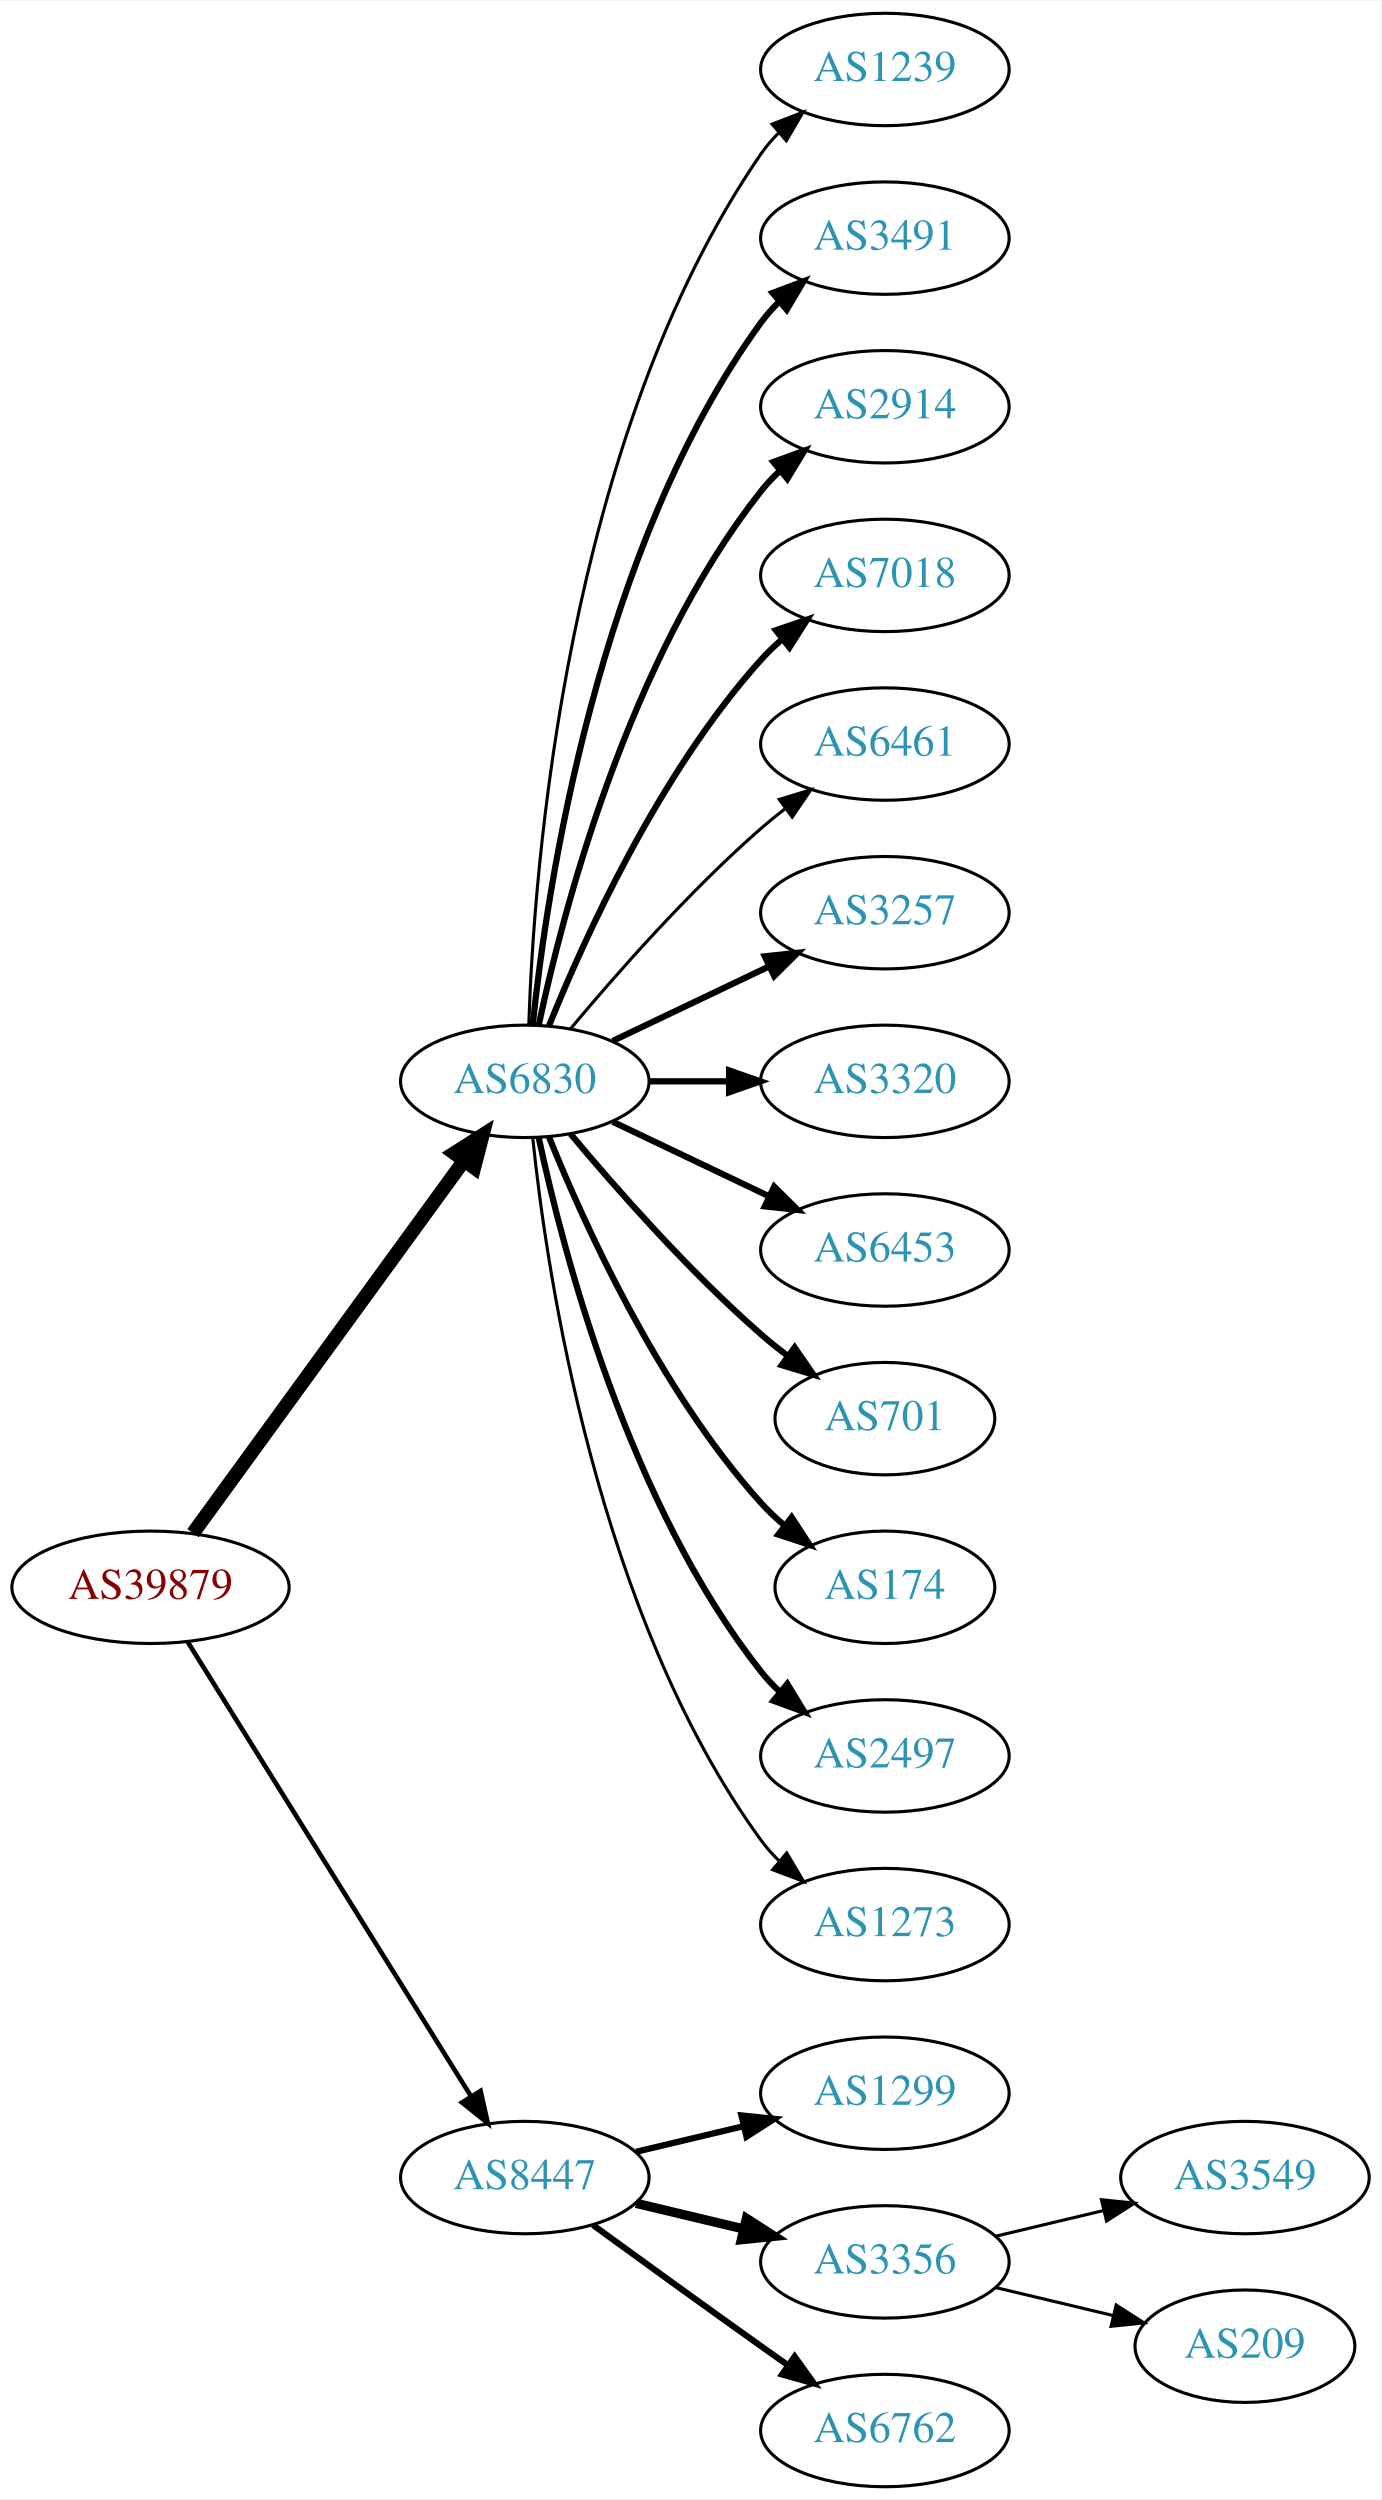
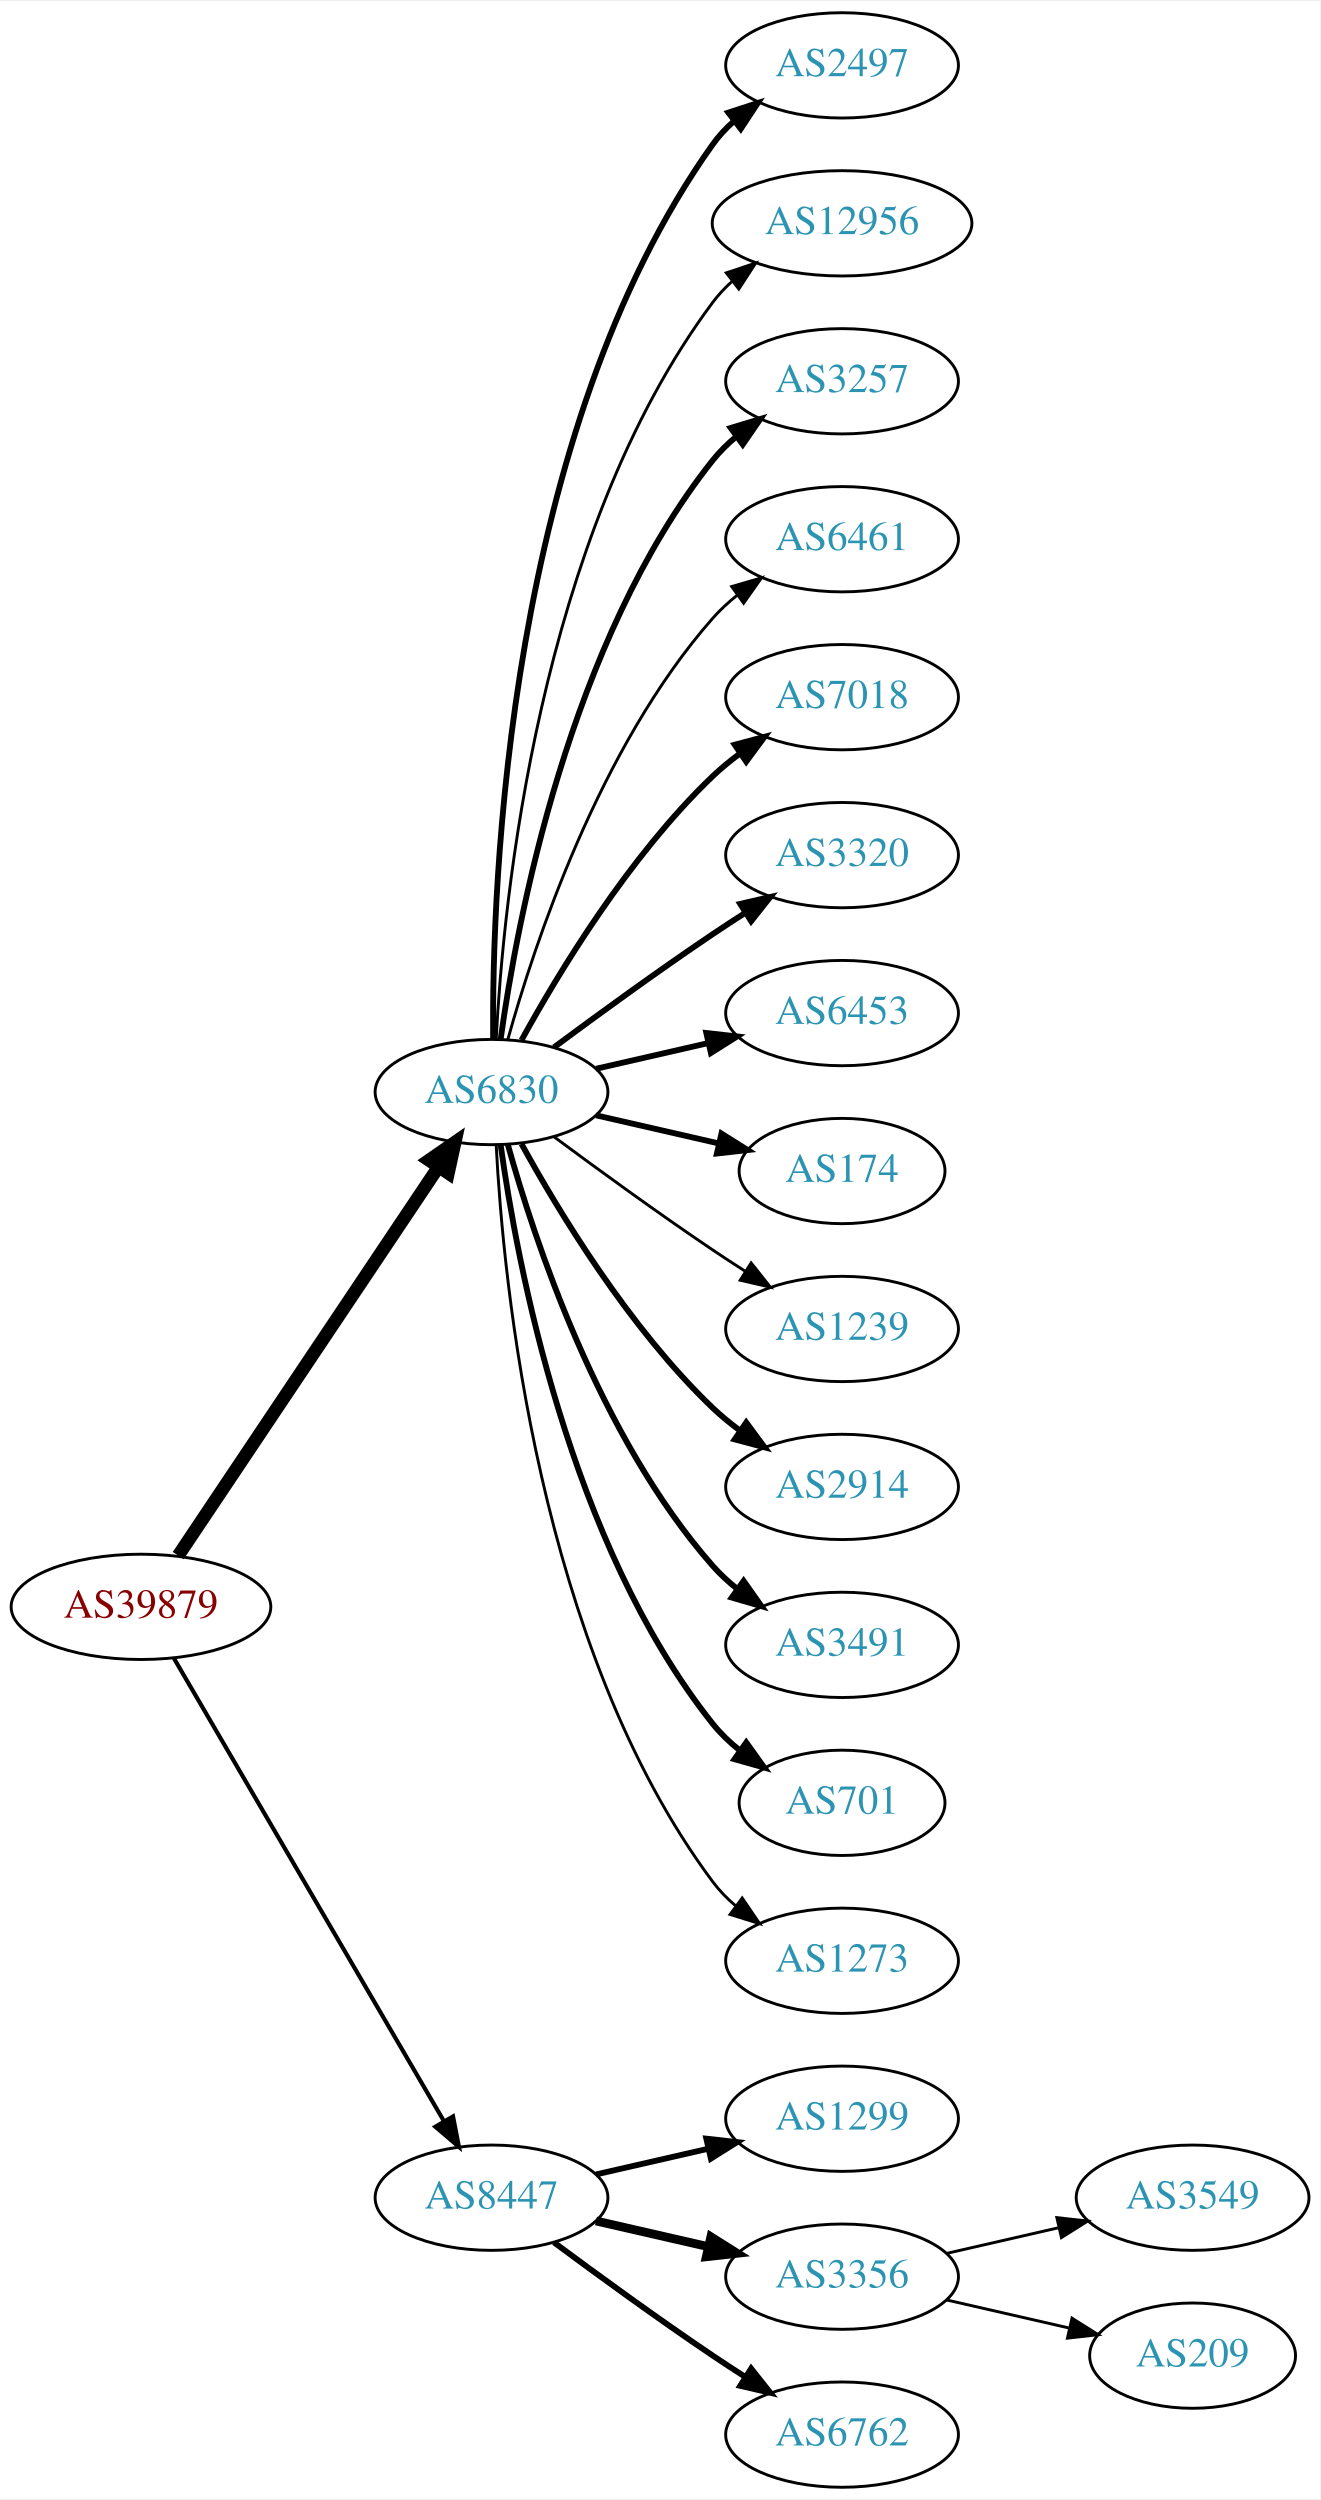
- <svg xmlns="http://www.w3.org/2000/svg" xmlns:xlink="http://www.w3.org/1999/xlink" width="442pt" height="800pt" viewBox="0.00 0.00 442.27 800.00">
-   <g id="graph0" class="graph" transform="scale(1 1) rotate(0) translate(4 796)">
-     <polygon fill="white" stroke="none" points="-4,4 -4,-796 438.271,-796 438.271,4 -4,4" />
+ <svg xmlns="http://www.w3.org/2000/svg" xmlns:xlink="http://www.w3.org/1999/xlink" width="451pt" height="854pt" viewBox="0.00 0.00 451.37 854.00">
+   <g id="graph0" class="graph" transform="scale(1 1) rotate(0) translate(4 850)">
+     <polygon fill="white" stroke="none" points="-4,4 -4,-850 447.37,-850 447.37,4 -4,4" />
    <g id="node1" class="node">
      <g id="a_node1">
        <a xlink:href="/asn/39879" xlink:title="AS39879 ~ SVC-AS [AT]">
-           <ellipse fill="#ffffff" stroke="black" cx="44.196" cy="-288" rx="44.393" ry="18" />
-           <text text-anchor="middle" x="44.196" y="-284.3" font-family="Times,serif" font-size="14.00" fill="#880000">AS39879</text>
+           <ellipse fill="#ffffff" stroke="black" cx="44.196" cy="-301" rx="44.393" ry="18" />
+           <text text-anchor="middle" x="44.196" y="-297.3" font-family="Times,serif" font-size="14.00" fill="#880000">AS39879</text>
        </a>
      </g>
    </g>
    <g id="node2" class="node">
      <g id="a_node2">
        <a xlink:href="/asn/6830" xlink:title="AS6830 ~ LibertyGlobal [AT]">
-           <ellipse fill="#ffffff" stroke="black" cx="164.039" cy="-450" rx="39.794" ry="18" />
-           <text text-anchor="middle" x="164.039" y="-446.3" font-family="Times,serif" font-size="14.00" fill="#2c94b3">AS6830</text>
+           <ellipse fill="#ffffff" stroke="black" cx="164.039" cy="-477" rx="39.794" ry="18" />
+           <text text-anchor="middle" x="164.039" y="-473.3" font-family="Times,serif" font-size="14.00" fill="#2c94b3">AS6830</text>
        </a>
      </g>
    </g>
    <g id="edge1" class="edge">
-       <path fill="none" stroke="black" stroke-width="4.5" d="M57.807,-305.337C78.628,-333.96 120.29,-391.233 144.479,-424.486" />
-       <polygon fill="black" stroke="black" stroke-width="4.5" points="141.451,-427.017 150.518,-432.788 147.82,-422.385 141.451,-427.017" />
+       <path fill="none" stroke="black" stroke-width="4.5" d="M56.926,-318.519C77.803,-349.699 121.491,-414.948 145.794,-451.245" />
+       <polygon fill="black" stroke="black" stroke-width="4.5" points="142.694,-453.693 151.53,-459.811 149.238,-449.311 142.694,-453.693" />
    </g>
    <g id="node3" class="node">
      <g id="a_node3">
        <a xlink:href="/asn/8447" xlink:title="AS8447 ~ A1 Telekom Austria AG [AT]">
          <ellipse fill="#ffffff" stroke="black" cx="164.039" cy="-99" rx="39.794" ry="18" />
          <text text-anchor="middle" x="164.039" y="-95.3" font-family="Times,serif" font-size="14.00" fill="#2c94b3">AS8447</text>
        </a>
      </g>
    </g>
    <g id="edge2" class="edge">
-       <path fill="none" stroke="black" stroke-width="1.5" d="M56.071,-270.558C76.855,-237.225 122.315,-164.314 146.744,-125.134" />
-       <polygon fill="black" stroke="black" stroke-width="1.5" points="149.869,-126.737 152.19,-116.4 143.929,-123.034 149.869,-126.737" />
+       <path fill="none" stroke="black" stroke-width="1.432" d="M55.448,-283.427C76.219,-247.821 123.368,-167.002 147.77,-125.173" />
+       <polygon fill="black" stroke="black" stroke-width="1.432" points="150.879,-126.79 152.895,-116.388 144.832,-123.262 150.879,-126.79" />
    </g>
    <g id="node4" class="node">
      <g id="a_node4">
-         <a xlink:href="/asn/1239" xlink:title="AS1239 ~ Sprint [US]">
-           <ellipse fill="#ffffff" stroke="black" cx="279.332" cy="-774" rx="39.794" ry="18" />
-           <text text-anchor="middle" x="279.332" y="-770.3" font-family="Times,serif" font-size="14.00" fill="#2c94b3">AS1239</text>
+         <a xlink:href="/asn/2497" xlink:title="AS2497 ~ Internet Initiative Japan Inc. [JP]">
+           <ellipse fill="#ffffff" stroke="black" cx="283.881" cy="-828" rx="39.794" ry="18" />
+           <text text-anchor="middle" x="283.881" y="-824.3" font-family="Times,serif" font-size="14.00" fill="#2c94b3">AS2497</text>
        </a>
      </g>
    </g>
    <g id="edge3" class="edge">
-       <path fill="none" stroke="black" d="M165.318,-468.161C166.917,-517.461 177.066,-656.175 239.685,-747 241.34,-749.401 243.283,-751.656 245.401,-753.76" />
-       <polygon fill="black" stroke="black" points="243.232,-756.51 253.118,-760.322 247.767,-751.177 243.232,-756.51" />
+       <path fill="none" stroke="black" stroke-width="2" d="M164.587,-495.063C164.168,-547.503 169.322,-702.293 239.685,-801 241.687,-803.809 244.082,-806.388 246.703,-808.743" />
+       <polygon fill="black" stroke="black" stroke-width="2" points="245.007,-811.852 255.079,-815.139 249.255,-806.288 245.007,-811.852" />
    </g>
    <g id="node5" class="node">
      <g id="a_node5">
-         <a xlink:href="/asn/3491" xlink:title="AS3491 ~ PCCW Global, Inc. [US]">
-           <ellipse fill="#ffffff" stroke="black" cx="279.332" cy="-720" rx="39.794" ry="18" />
-           <text text-anchor="middle" x="279.332" y="-716.3" font-family="Times,serif" font-size="14.00" fill="#2c94b3">AS3491</text>
+         <a xlink:href="/asn/12956" xlink:title="AS12956 ~ TELXIUS [ES]">
+           <ellipse fill="#ffffff" stroke="black" cx="283.881" cy="-774" rx="44.393" ry="18" />
+           <text text-anchor="middle" x="283.881" y="-770.3" font-family="Times,serif" font-size="14.00" fill="#2c94b3">AS12956</text>
        </a>
      </g>
    </g>
    <g id="edge4" class="edge">
-       <path fill="none" stroke="black" stroke-width="2" d="M166.595,-468.256C171.066,-511.303 187.199,-620.94 239.685,-693 241.402,-695.357 243.389,-697.581 245.538,-699.663" />
-       <polygon fill="black" stroke="black" stroke-width="2" points="243.402,-702.439 253.313,-706.183 247.9,-697.075 243.402,-702.439" />
+       <path fill="none" stroke="black" d="M165.63,-495.023C168.007,-541.412 179.925,-666.893 239.685,-747 241.642,-749.623 243.935,-752.051 246.427,-754.287" />
+       <polygon fill="black" stroke="black" points="244.307,-757.072 254.36,-760.418 248.588,-751.534 244.307,-757.072" />
    </g>
    <g id="node6" class="node">
      <g id="a_node6">
-         <a xlink:href="/asn/2914" xlink:title="AS2914 ~ NTT America, Inc. [US]">
-           <ellipse fill="#ffffff" stroke="black" cx="279.332" cy="-666" rx="39.794" ry="18" />
-           <text text-anchor="middle" x="279.332" y="-662.3" font-family="Times,serif" font-size="14.00" fill="#2c94b3">AS2914</text>
+         <a xlink:href="/asn/3257" xlink:title="AS3257 ~ GTT [DE]">
+           <ellipse fill="#ffffff" stroke="black" cx="283.881" cy="-720" rx="39.794" ry="18" />
+           <text text-anchor="middle" x="283.881" y="-716.3" font-family="Times,serif" font-size="14.00" fill="#2c94b3">AS3257</text>
        </a>
      </g>
    </g>
    <g id="edge5" class="edge">
-       <path fill="none" stroke="black" stroke-width="2" d="M168.529,-468.16C176.16,-504.03 197.152,-585.155 239.685,-639 241.493,-641.288 243.545,-643.462 245.74,-645.51" />
-       <polygon fill="black" stroke="black" stroke-width="2" points="243.651,-648.323 253.6,-651.966 248.094,-642.914 243.651,-648.323" />
+       <path fill="none" stroke="black" stroke-width="2" d="M167.178,-495.17C172.678,-534.974 190.504,-631.233 239.685,-693 242.026,-695.94 244.781,-698.649 247.747,-701.121" />
+       <polygon fill="black" stroke="black" stroke-width="2" points="245.812,-704.042 255.953,-707.11 249.939,-698.388 245.812,-704.042" />
    </g>
    <g id="node7" class="node">
      <g id="a_node7">
-         <a xlink:href="/asn/7018" xlink:title="AS7018 ~ AT&amp;T Services, Inc. [US]">
-           <ellipse fill="#ffffff" stroke="black" cx="279.332" cy="-612" rx="39.794" ry="18" />
-           <text text-anchor="middle" x="279.332" y="-608.3" font-family="Times,serif" font-size="14.00" fill="#2c94b3">AS7018</text>
+         <a xlink:href="/asn/6461" xlink:title="AS6461 ~ Zayo Bandwidth [US]">
+           <ellipse fill="#ffffff" stroke="black" cx="283.881" cy="-666" rx="39.794" ry="18" />
+           <text text-anchor="middle" x="283.881" y="-662.3" font-family="Times,serif" font-size="14.00" fill="#2c94b3">AS6461</text>
        </a>
      </g>
    </g>
    <g id="edge6" class="edge">
-       <path fill="none" stroke="black" stroke-width="2" d="M171.786,-467.787C182.837,-495.243 206.891,-548.578 239.685,-585 241.688,-587.224 243.906,-589.363 246.239,-591.397" />
-       <polygon fill="black" stroke="black" stroke-width="2" points="244.437,-594.433 254.458,-597.873 248.769,-588.935 244.437,-594.433" />
+       <path fill="none" stroke="black" d="M169.612,-494.946C178.517,-526.995 200.801,-594.842 239.685,-639 242.169,-641.821 245.019,-644.449 248.044,-646.871" />
+       <polygon fill="black" stroke="black" points="246.162,-649.828 256.334,-652.791 250.23,-644.131 246.162,-649.828" />
    </g>
    <g id="node8" class="node">
      <g id="a_node8">
-         <a xlink:href="/asn/6461" xlink:title="AS6461 ~ Zayo Bandwidth [US]">
-           <ellipse fill="#ffffff" stroke="black" cx="279.332" cy="-558" rx="39.794" ry="18" />
-           <text text-anchor="middle" x="279.332" y="-554.3" font-family="Times,serif" font-size="14.00" fill="#2c94b3">AS6461</text>
+         <a xlink:href="/asn/7018" xlink:title="AS7018 ~ AT&amp;T Services, Inc. [US]">
+           <ellipse fill="#ffffff" stroke="black" cx="283.881" cy="-612" rx="39.794" ry="18" />
+           <text text-anchor="middle" x="283.881" y="-608.3" font-family="Times,serif" font-size="14.00" fill="#2c94b3">AS7018</text>
        </a>
      </g>
    </g>
    <g id="edge7" class="edge">
-       <path fill="none" stroke="black" d="M178.669,-466.817C192.951,-483.929 216.498,-510.745 239.685,-531 242.151,-533.154 244.789,-535.294 247.487,-537.372" />
-       <polygon fill="black" stroke="black" points="245.512,-540.264 255.641,-543.37 249.66,-534.625 245.512,-540.264" />
+       <path fill="none" stroke="black" stroke-width="2" d="M174.28,-494.713C186.825,-517.561 211.002,-557.611 239.685,-585 242.553,-587.739 245.742,-590.347 249.051,-592.785" />
+       <polygon fill="black" stroke="black" stroke-width="2" points="247.175,-595.742 257.411,-598.477 251.114,-589.956 247.175,-595.742" />
    </g>
    <g id="node9" class="node">
      <g id="a_node9">
-         <a xlink:href="/asn/3257" xlink:title="AS3257 ~ GTT [DE]">
-           <ellipse fill="#ffffff" stroke="black" cx="279.332" cy="-504" rx="39.794" ry="18" />
-           <text text-anchor="middle" x="279.332" y="-500.3" font-family="Times,serif" font-size="14.00" fill="#2c94b3">AS3257</text>
+         <a xlink:href="/asn/3320" xlink:title="AS3320 ~ DTAG [DE]">
+           <ellipse fill="#ffffff" stroke="black" cx="283.881" cy="-558" rx="39.794" ry="18" />
+           <text text-anchor="middle" x="283.881" y="-554.3" font-family="Times,serif" font-size="14.00" fill="#2c94b3">AS3320</text>
        </a>
      </g>
    </g>
    <g id="edge8" class="edge">
-       <path fill="none" stroke="black" stroke-width="2" d="M192.175,-462.934C207.169,-470.081 225.99,-479.052 242.213,-486.785" />
-       <polygon fill="black" stroke="black" stroke-width="2" points="240.884,-490.028 251.417,-491.171 243.895,-483.709 240.884,-490.028" />
+       <path fill="none" stroke="black" stroke-width="2" d="M185.369,-492.277C200.231,-503.304 220.976,-518.407 239.685,-531 243.234,-533.389 246.984,-535.839 250.733,-538.242" />
+       <polygon fill="black" stroke="black" stroke-width="2" points="249.059,-541.325 259.381,-543.712 252.801,-535.409 249.059,-541.325" />
    </g>
    <g id="node10" class="node">
      <g id="a_node10">
-         <a xlink:href="/asn/3320" xlink:title="AS3320 ~ DTAG [DE]">
-           <ellipse fill="#ffffff" stroke="black" cx="279.332" cy="-450" rx="39.794" ry="18" />
-           <text text-anchor="middle" x="279.332" y="-446.3" font-family="Times,serif" font-size="14.00" fill="#2c94b3">AS3320</text>
+         <a xlink:href="/asn/6453" xlink:title="AS6453 ~ TATA COMMUNICATIONS (AMERICA) INC [US]">
+           <ellipse fill="#ffffff" stroke="black" cx="283.881" cy="-504" rx="39.794" ry="18" />
+           <text text-anchor="middle" x="283.881" y="-500.3" font-family="Times,serif" font-size="14.00" fill="#2c94b3">AS6453</text>
        </a>
      </g>
    </g>
    <g id="edge9" class="edge">
-       <path fill="none" stroke="black" stroke-width="2" d="M203.711,-450C211.914,-450 220.678,-450 229.21,-450" />
-       <polygon fill="black" stroke="black" stroke-width="2" points="229.449,-453.5 239.449,-450 229.449,-446.5 229.449,-453.5" />
+       <path fill="none" stroke="black" stroke-width="2" d="M199.758,-484.955C211.758,-487.704 225.379,-490.825 238.071,-493.733" />
+       <polygon fill="black" stroke="black" stroke-width="2" points="237.474,-497.187 248.003,-496.009 239.037,-490.364 237.474,-497.187" />
    </g>
    <g id="node11" class="node">
      <g id="a_node11">
-         <a xlink:href="/asn/6453" xlink:title="AS6453 ~ TATA COMMUNICATIONS (AMERICA) INC [US]">
-           <ellipse fill="#ffffff" stroke="black" cx="279.332" cy="-396" rx="39.794" ry="18" />
-           <text text-anchor="middle" x="279.332" y="-392.3" font-family="Times,serif" font-size="14.00" fill="#2c94b3">AS6453</text>
+         <a xlink:href="/asn/174" xlink:title="AS174 ~ Cogent Communications [US]">
+           <ellipse fill="#ffffff" stroke="black" cx="283.881" cy="-450" rx="35.194" ry="18" />
+           <text text-anchor="middle" x="283.881" y="-446.3" font-family="Times,serif" font-size="14.00" fill="#2c94b3">AS174</text>
        </a>
      </g>
    </g>
    <g id="edge10" class="edge">
-       <path fill="none" stroke="black" stroke-width="2" d="M192.175,-437.066C207.169,-429.919 225.99,-420.948 242.213,-413.215" />
-       <polygon fill="black" stroke="black" stroke-width="2" points="243.895,-416.291 251.417,-408.829 240.884,-409.972 243.895,-416.291" />
+       <path fill="none" stroke="black" stroke-width="2" d="M199.758,-469.045C212.85,-466.045 227.873,-462.604 241.513,-459.478" />
+       <polygon fill="black" stroke="black" stroke-width="2" points="242.655,-462.807 251.621,-457.162 241.091,-455.984 242.655,-462.807" />
    </g>
    <g id="node12" class="node">
      <g id="a_node12">
-         <a xlink:href="/asn/701" xlink:title="AS701 ~ UUNET [US]">
-           <ellipse fill="#ffffff" stroke="black" cx="279.332" cy="-342" rx="35.194" ry="18" />
-           <text text-anchor="middle" x="279.332" y="-338.3" font-family="Times,serif" font-size="14.00" fill="#2c94b3">AS701</text>
+         <a xlink:href="/asn/1239" xlink:title="AS1239 ~ Sprint [US]">
+           <ellipse fill="#ffffff" stroke="black" cx="283.881" cy="-396" rx="39.794" ry="18" />
+           <text text-anchor="middle" x="283.881" y="-392.3" font-family="Times,serif" font-size="14.00" fill="#2c94b3">AS1239</text>
        </a>
      </g>
    </g>
    <g id="edge11" class="edge">
-       <path fill="none" stroke="black" stroke-width="2" d="M178.669,-433.183C192.951,-416.071 216.498,-389.255 239.685,-369 242.355,-366.668 245.228,-364.352 248.158,-362.114" />
-       <polygon fill="black" stroke="black" stroke-width="2" points="250.436,-364.784 256.449,-356.061 246.309,-359.13 250.436,-364.784" />
+       <path fill="none" stroke="black" d="M185.369,-461.723C200.231,-450.696 220.976,-435.593 239.685,-423 243.234,-420.611 246.984,-418.161 250.733,-415.758" />
+       <polygon fill="black" stroke="black" points="252.801,-418.591 259.381,-410.288 249.059,-412.675 252.801,-418.591" />
    </g>
    <g id="node13" class="node">
      <g id="a_node13">
-         <a xlink:href="/asn/174" xlink:title="AS174 ~ Cogent Communications [US]">
-           <ellipse fill="#ffffff" stroke="black" cx="279.332" cy="-288" rx="35.194" ry="18" />
-           <text text-anchor="middle" x="279.332" y="-284.3" font-family="Times,serif" font-size="14.00" fill="#2c94b3">AS174</text>
+         <a xlink:href="/asn/2914" xlink:title="AS2914 ~ NTT America, Inc. [US]">
+           <ellipse fill="#ffffff" stroke="black" cx="283.881" cy="-342" rx="39.794" ry="18" />
+           <text text-anchor="middle" x="283.881" y="-338.3" font-family="Times,serif" font-size="14.00" fill="#2c94b3">AS2914</text>
        </a>
      </g>
    </g>
    <g id="edge12" class="edge">
-       <path fill="none" stroke="black" stroke-width="2" d="M171.786,-432.213C182.837,-404.757 206.891,-351.422 239.685,-315 242.001,-312.428 244.606,-309.97 247.341,-307.657" />
-       <polygon fill="black" stroke="black" stroke-width="2" points="249.479,-310.428 255.264,-301.552 245.207,-304.883 249.479,-310.428" />
+       <path fill="none" stroke="black" stroke-width="2" d="M174.28,-459.287C186.825,-436.439 211.002,-396.389 239.685,-369 242.553,-366.261 245.742,-363.653 249.051,-361.215" />
+       <polygon fill="black" stroke="black" stroke-width="2" points="251.114,-364.044 257.411,-355.523 247.175,-358.258 251.114,-364.044" />
    </g>
    <g id="node14" class="node">
      <g id="a_node14">
-         <a xlink:href="/asn/2497" xlink:title="AS2497 ~ Internet Initiative Japan Inc. [JP]">
-           <ellipse fill="#ffffff" stroke="black" cx="279.332" cy="-234" rx="39.794" ry="18" />
-           <text text-anchor="middle" x="279.332" y="-230.3" font-family="Times,serif" font-size="14.00" fill="#2c94b3">AS2497</text>
+         <a xlink:href="/asn/3491" xlink:title="AS3491 ~ PCCW Global, Inc. [US]">
+           <ellipse fill="#ffffff" stroke="black" cx="283.881" cy="-288" rx="39.794" ry="18" />
+           <text text-anchor="middle" x="283.881" y="-284.3" font-family="Times,serif" font-size="14.00" fill="#2c94b3">AS3491</text>
        </a>
      </g>
    </g>
    <g id="edge13" class="edge">
-       <path fill="none" stroke="black" stroke-width="2" d="M168.529,-431.84C176.16,-395.97 197.152,-314.845 239.685,-261 241.493,-258.712 243.545,-256.538 245.74,-254.49" />
-       <polygon fill="black" stroke="black" stroke-width="2" points="248.094,-257.086 253.6,-248.034 243.651,-251.677 248.094,-257.086" />
+       <path fill="none" stroke="black" stroke-width="2" d="M169.612,-459.054C178.517,-427.005 200.801,-359.158 239.685,-315 242.169,-312.179 245.019,-309.551 248.044,-307.129" />
+       <polygon fill="black" stroke="black" stroke-width="2" points="250.23,-309.869 256.334,-301.209 246.162,-304.172 250.23,-309.869" />
    </g>
    <g id="node15" class="node">
      <g id="a_node15">
-         <a xlink:href="/asn/1273" xlink:title="AS1273 ~ Vodafone Group PLC [EU]">
-           <ellipse fill="#ffffff" stroke="black" cx="279.332" cy="-180" rx="39.794" ry="18" />
-           <text text-anchor="middle" x="279.332" y="-176.3" font-family="Times,serif" font-size="14.00" fill="#2c94b3">AS1273</text>
+         <a xlink:href="/asn/701" xlink:title="AS701 ~ UUNET [US]">
+           <ellipse fill="#ffffff" stroke="black" cx="283.881" cy="-234" rx="35.194" ry="18" />
+           <text text-anchor="middle" x="283.881" y="-230.3" font-family="Times,serif" font-size="14.00" fill="#2c94b3">AS701</text>
        </a>
      </g>
    </g>
    <g id="edge14" class="edge">
-       <path fill="none" stroke="black" d="M166.595,-431.744C171.066,-388.697 187.199,-279.06 239.685,-207 241.402,-204.643 243.389,-202.419 245.538,-200.337" />
-       <polygon fill="black" stroke="black" points="247.9,-202.925 253.313,-193.817 243.402,-197.561 247.9,-202.925" />
+       <path fill="none" stroke="black" stroke-width="2" d="M167.178,-458.83C172.678,-419.026 190.504,-322.767 239.685,-261 242.35,-257.653 245.55,-254.607 248.988,-251.868" />
+       <polygon fill="black" stroke="black" stroke-width="2" points="251.126,-254.643 257.302,-246.035 247.106,-248.913 251.126,-254.643" />
    </g>
    <g id="node16" class="node">
      <g id="a_node16">
-         <a xlink:href="/asn/1299" xlink:title="AS1299 ~ Telia Carrier [EU]">
-           <ellipse fill="#ffffff" stroke="black" cx="279.332" cy="-126" rx="39.794" ry="18" />
-           <text text-anchor="middle" x="279.332" y="-122.3" font-family="Times,serif" font-size="14.00" fill="#2c94b3">AS1299</text>
+         <a xlink:href="/asn/1273" xlink:title="AS1273 ~ Vodafone Group PLC [EU]">
+           <ellipse fill="#ffffff" stroke="black" cx="283.881" cy="-180" rx="39.794" ry="18" />
+           <text text-anchor="middle" x="283.881" y="-176.3" font-family="Times,serif" font-size="14.00" fill="#2c94b3">AS1273</text>
        </a>
      </g>
    </g>
    <g id="edge15" class="edge">
-       <path fill="none" stroke="black" stroke-width="2" d="M199.646,-107.248C210.517,-109.838 222.671,-112.735 234.114,-115.462" />
-       <polygon fill="black" stroke="black" stroke-width="2" points="233.397,-118.889 243.936,-117.803 235.02,-112.08 233.397,-118.889" />
+       <path fill="none" stroke="black" d="M165.63,-458.977C168.007,-412.588 179.925,-287.107 239.685,-207 241.933,-203.987 244.624,-201.231 247.551,-198.728" />
+       <polygon fill="black" stroke="black" points="249.746,-201.458 255.702,-192.697 245.582,-195.831 249.746,-201.458" />
    </g>
    <g id="node17" class="node">
      <g id="a_node17">
-         <a xlink:href="/asn/3356" xlink:title="AS3356 ~ Level 3 Parent, LLC [US]">
-           <ellipse fill="#ffffff" stroke="black" cx="279.332" cy="-72" rx="39.794" ry="18" />
-           <text text-anchor="middle" x="279.332" y="-68.3" font-family="Times,serif" font-size="14.00" fill="#2c94b3">AS3356</text>
+         <a xlink:href="/asn/1299" xlink:title="AS1299 ~ Telia Carrier [EU]">
+           <ellipse fill="#ffffff" stroke="black" cx="283.881" cy="-126" rx="39.794" ry="18" />
+           <text text-anchor="middle" x="283.881" y="-122.3" font-family="Times,serif" font-size="14.00" fill="#2c94b3">AS1299</text>
        </a>
      </g>
    </g>
    <g id="edge16" class="edge">
-       <path fill="none" stroke="black" stroke-width="3" d="M199.646,-90.752C210.517,-88.162 222.671,-85.265 234.114,-82.538" />
-       <polygon fill="black" stroke="black" stroke-width="3" points="235.02,-85.92 243.936,-80.197 233.397,-79.111 235.02,-85.92" />
+       <path fill="none" stroke="black" stroke-width="2" d="M199.758,-106.955C211.758,-109.704 225.379,-112.825 238.071,-115.733" />
+       <polygon fill="black" stroke="black" stroke-width="2" points="237.474,-119.187 248.003,-118.009 239.037,-112.364 237.474,-119.187" />
    </g>
    <g id="node18" class="node">
      <g id="a_node18">
-         <a xlink:href="/asn/6762" xlink:title="AS6762 ~ TELECOM ITALIA SPARKLE S.p.A. [IT]">
-           <ellipse fill="#ffffff" stroke="black" cx="279.332" cy="-18" rx="39.794" ry="18" />
-           <text text-anchor="middle" x="279.332" y="-14.3" font-family="Times,serif" font-size="14.00" fill="#2c94b3">AS6762</text>
+         <a xlink:href="/asn/3356" xlink:title="AS3356 ~ Level 3 Parent, LLC [US]">
+           <ellipse fill="#ffffff" stroke="black" cx="283.881" cy="-72" rx="39.794" ry="18" />
+           <text text-anchor="middle" x="283.881" y="-68.3" font-family="Times,serif" font-size="14.00" fill="#2c94b3">AS3356</text>
        </a>
      </g>
    </g>
    <g id="edge17" class="edge">
-       <path fill="none" stroke="black" stroke-width="2" d="M185.887,-83.778C200.821,-72.909 221.435,-57.975 239.685,-45 242.506,-42.995 245.449,-40.915 248.397,-38.841" />
-       <polygon fill="black" stroke="black" stroke-width="2" points="250.443,-41.681 256.621,-33.074 246.424,-35.95 250.443,-41.681" />
+       <path fill="none" stroke="black" stroke-width="3" d="M199.758,-91.045C211.758,-88.296 225.379,-85.175 238.071,-82.267" />
+       <polygon fill="black" stroke="black" stroke-width="3" points="239.037,-85.636 248.003,-79.991 237.474,-78.813 239.037,-85.636" />
    </g>
    <g id="node19" class="node">
      <g id="a_node19">
-         <a xlink:href="/asn/3549" xlink:title="AS3549 ~ Level 3 Parent, LLC [US]">
-           <ellipse fill="#ffffff" stroke="black" cx="394.625" cy="-99" rx="39.794" ry="18" />
-           <text text-anchor="middle" x="394.625" y="-95.3" font-family="Times,serif" font-size="14.00" fill="#2c94b3">AS3549</text>
+         <a xlink:href="/asn/6762" xlink:title="AS6762 ~ TELECOM ITALIA SPARKLE S.p.A. [IT]">
+           <ellipse fill="#ffffff" stroke="black" cx="283.881" cy="-18" rx="39.794" ry="18" />
+           <text text-anchor="middle" x="283.881" y="-14.3" font-family="Times,serif" font-size="14.00" fill="#2c94b3">AS6762</text>
        </a>
      </g>
    </g>
    <g id="edge18" class="edge">
-       <path fill="none" stroke="black" d="M314.939,-80.248C325.81,-82.838 337.964,-85.735 349.407,-88.462" />
-       <polygon fill="black" stroke="black" points="348.69,-91.889 359.229,-90.803 350.313,-85.08 348.69,-91.889" />
+       <path fill="none" stroke="black" stroke-width="2" d="M185.369,-83.723C200.231,-72.696 220.976,-57.593 239.685,-45 243.234,-42.611 246.984,-40.161 250.733,-37.758" />
+       <polygon fill="black" stroke="black" stroke-width="2" points="252.801,-40.591 259.381,-32.288 249.059,-34.675 252.801,-40.591" />
    </g>
    <g id="node20" class="node">
      <g id="a_node20">
+         <a xlink:href="/asn/3549" xlink:title="AS3549 ~ Level 3 Parent, LLC [US]">
+           <ellipse fill="#ffffff" stroke="black" cx="403.724" cy="-99" rx="39.794" ry="18" />
+           <text text-anchor="middle" x="403.724" y="-95.3" font-family="Times,serif" font-size="14.00" fill="#2c94b3">AS3549</text>
+         </a>
+       </g>
+     </g>
+     <g id="edge19" class="edge">
+       <path fill="none" stroke="black" d="M319.6,-79.955C331.6,-82.704 345.221,-85.825 357.914,-88.733" />
+       <polygon fill="black" stroke="black" points="357.316,-92.187 367.845,-91.009 358.88,-85.364 357.316,-92.187" />
+     </g>
+     <g id="node21" class="node">
+       <g id="a_node21">
        <a xlink:href="/asn/209" xlink:title="AS209 ~ CenturyLink Communications, LLC [US]">
-           <ellipse fill="#ffffff" stroke="black" cx="394.625" cy="-45" rx="35.194" ry="18" />
-           <text text-anchor="middle" x="394.625" y="-41.3" font-family="Times,serif" font-size="14.00" fill="#2c94b3">AS209</text>
-         </a>
-       </g>
-     </g>
-     <g id="edge19" class="edge">
-       <path fill="none" stroke="black" d="M314.939,-63.752C326.733,-60.941 340.038,-57.771 352.306,-54.847" />
-       <polygon fill="black" stroke="black" points="353.394,-58.186 362.311,-52.463 351.772,-51.377 353.394,-58.186" />
+           <ellipse fill="#ffffff" stroke="black" cx="403.724" cy="-45" rx="35.194" ry="18" />
+           <text text-anchor="middle" x="403.724" y="-41.3" font-family="Times,serif" font-size="14.00" fill="#2c94b3">AS209</text>
+         </a>
+       </g>
+     </g>
+     <g id="edge20" class="edge">
+       <path fill="none" stroke="black" d="M319.6,-64.045C332.693,-61.045 347.715,-57.603 361.356,-54.478" />
+       <polygon fill="black" stroke="black" points="362.497,-57.807 371.463,-52.162 360.934,-50.984 362.497,-57.807" />
    </g>
  </g>
</svg>
